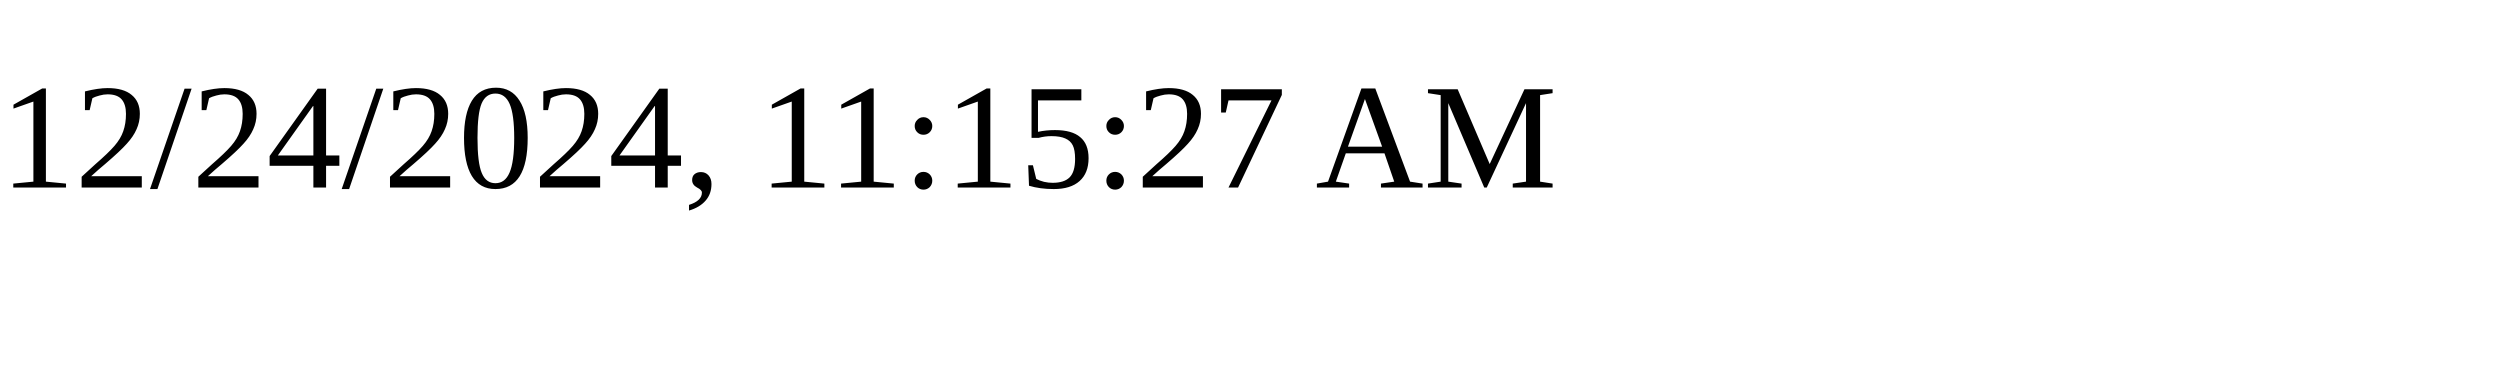
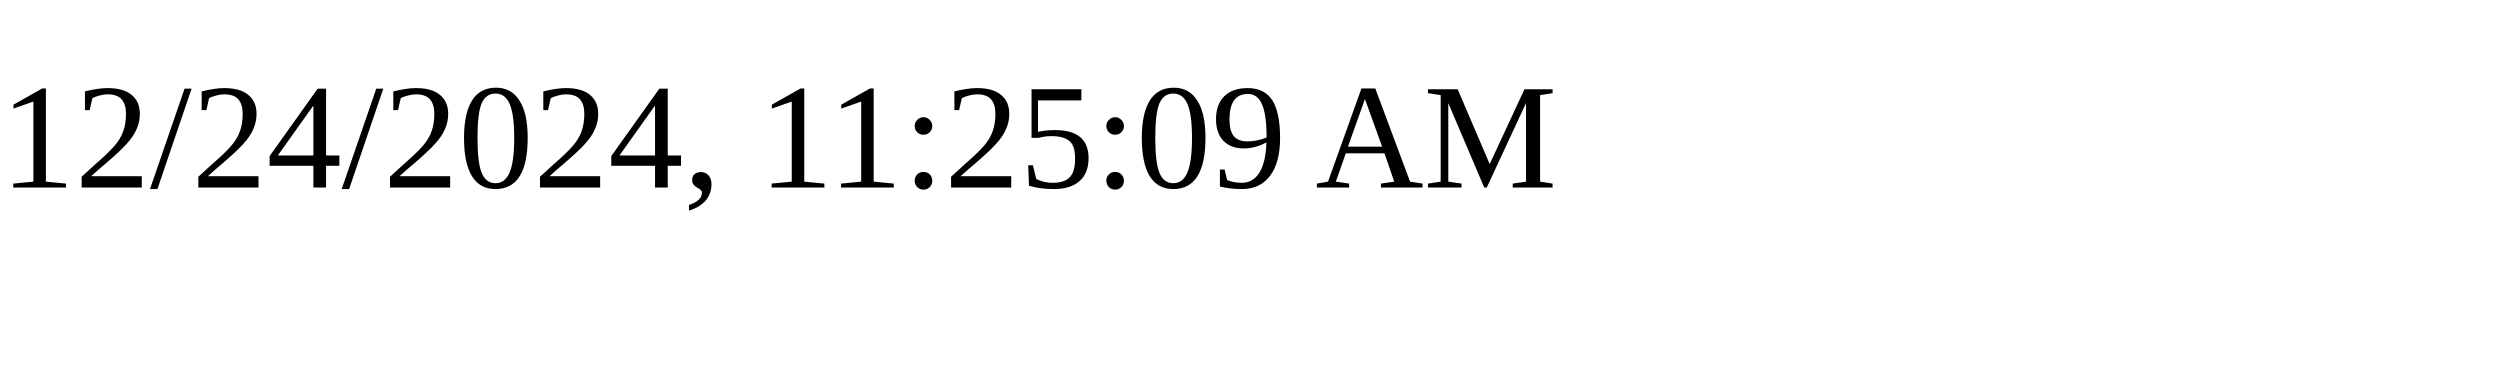
<svg xmlns="http://www.w3.org/2000/svg" height="30" width="200">
-   <text x="0" y="15">12/24/2024, 11:15:27 AM</text>
+   <text x="0" y="15">12/24/2024, 11:25:09 AM</text>
</svg>
